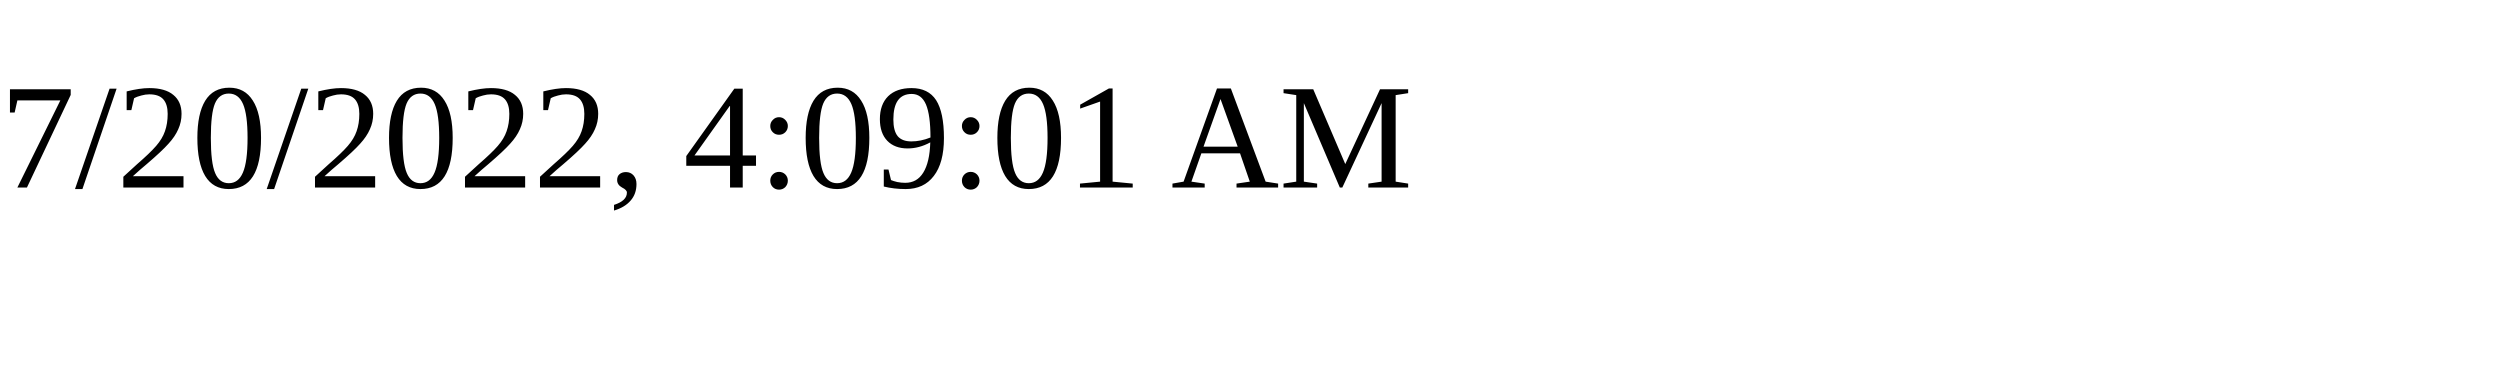
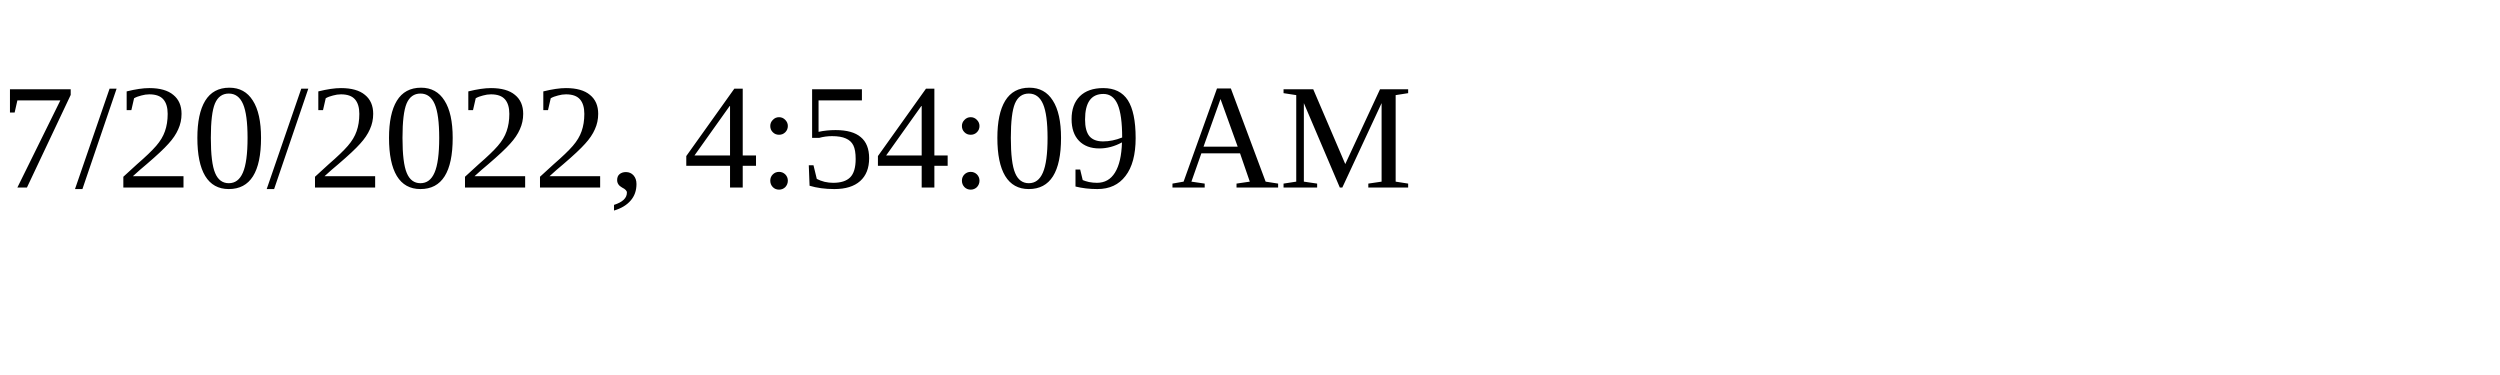
<svg xmlns="http://www.w3.org/2000/svg" height="30" width="200">
-   <text x="0" y="15">7/20/2022, 4:09:01 AM</text>
+   <text x="0" y="15">7/20/2022, 4:54:09 AM</text>
</svg>
